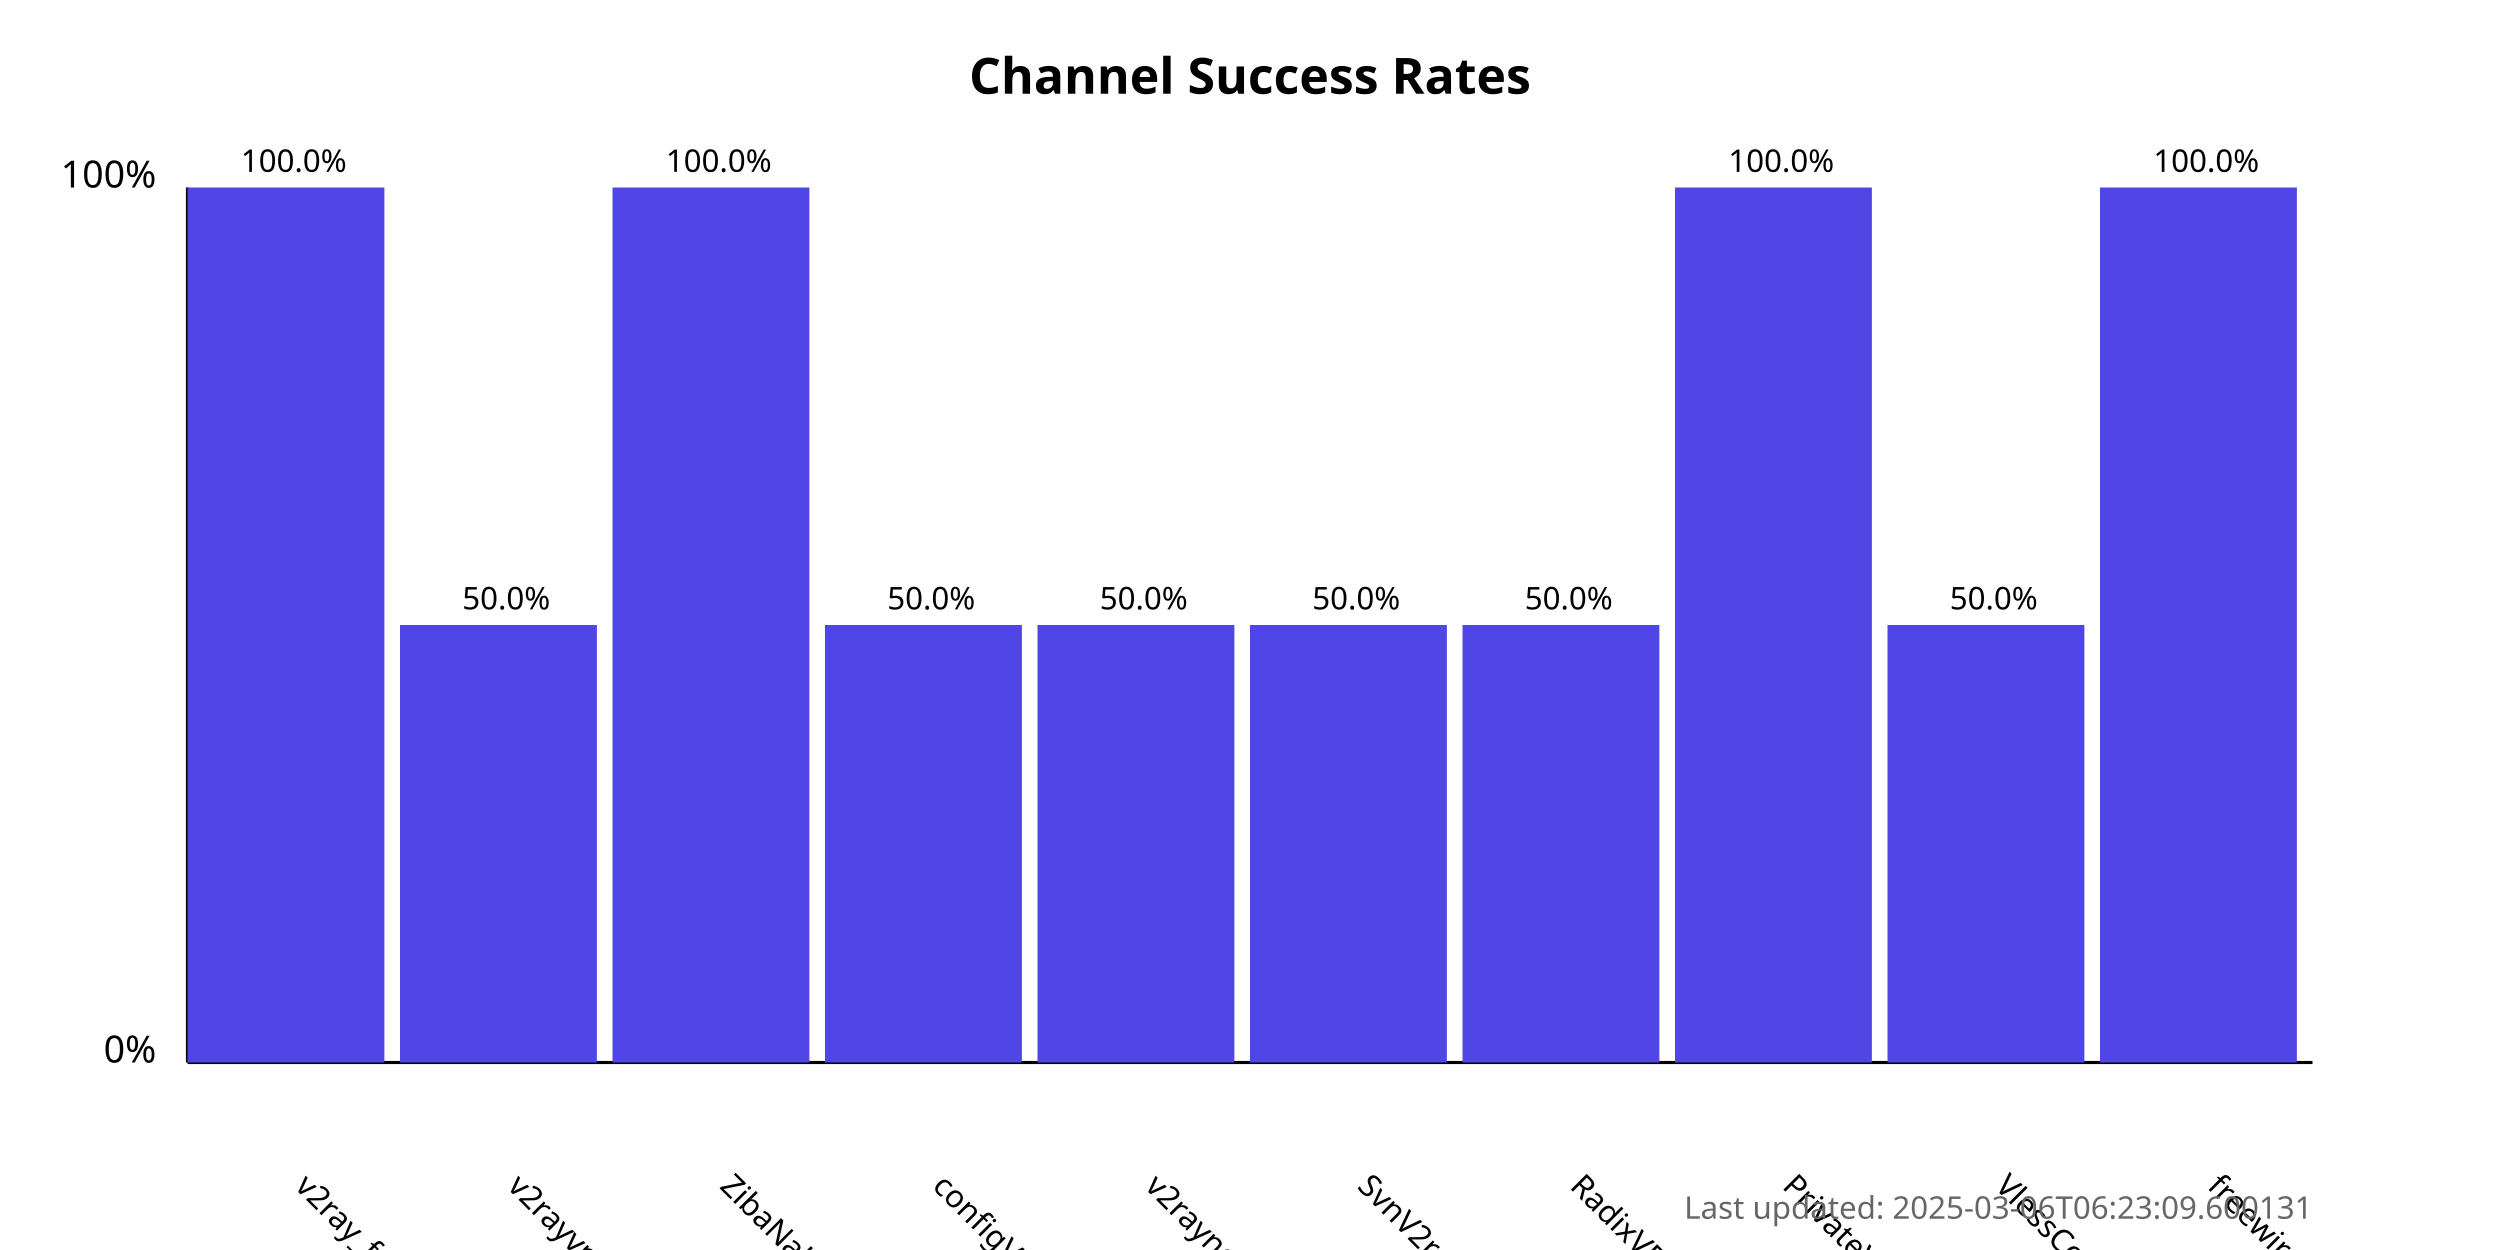
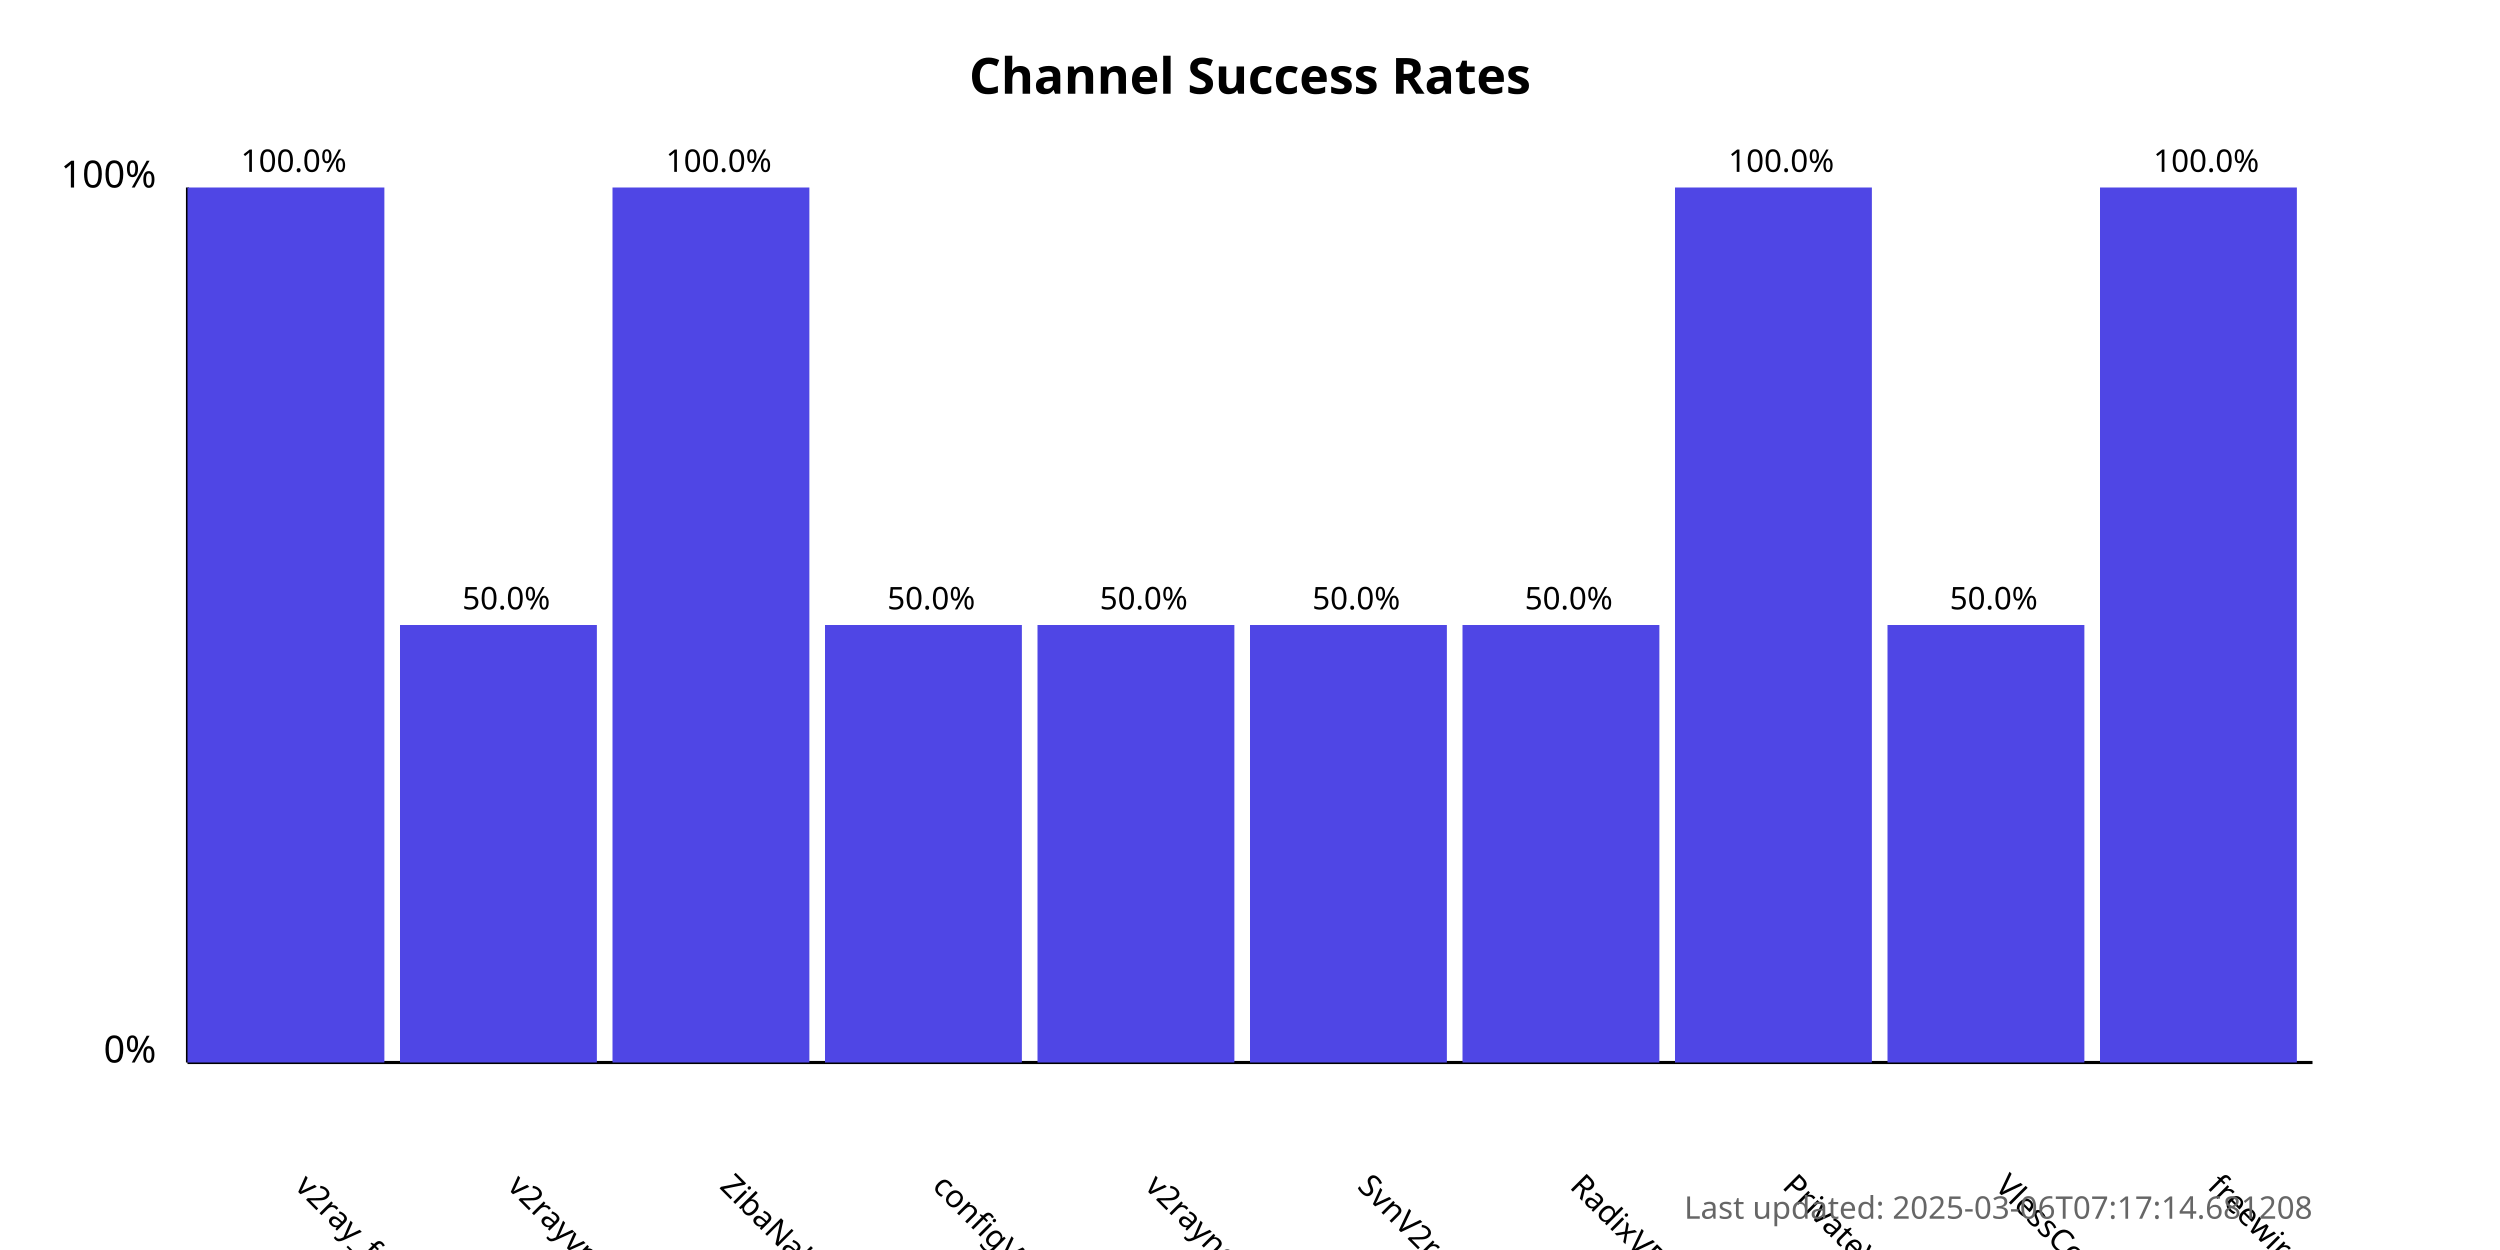
<svg xmlns="http://www.w3.org/2000/svg" width="800" height="400">
  <style>
            .chart-title { font: bold 16px sans-serif; }
            .axis-label { font: 12px sans-serif; }
            .tick-label { font: 10px sans-serif; }
            .bar { fill: #4f46e5; }
            .bar:hover { fill: #6366f1; }
            .timestamp { font: 10px sans-serif; fill: #666; }
        </style>
  <text x="400.0" y="30" text-anchor="middle" class="chart-title">
            Channel Success Rates
        </text>
  <line x1="60" y1="340" x2="60" y2="60" stroke="black" stroke-width="1" />
  <line x1="60" y1="340" x2="740" y2="340" stroke="black" stroke-width="1" />
  <text x="50" y="340" text-anchor="end" class="axis-label">0%</text>
  <text x="50" y="60" text-anchor="end" class="axis-label">100%</text>
  <g>
    <rect x="60" y="60.0" width="63.0" height="280.0" class="bar" />
    <text x="94.0" y="380" transform="rotate(45, 94.0, 380)" text-anchor="start" class="tick-label">
                v2ray_free_conf
            </text>
    <text x="94.0" y="55.0" text-anchor="middle" class="tick-label">
                100.0%
            </text>
  </g>
  <g>
    <rect x="128.0" y="200.0" width="63.0" height="140.0" class="bar" />
    <text x="162.0" y="380" transform="rotate(45, 162.0, 380)" text-anchor="start" class="tick-label">
                v2rayvpno
            </text>
    <text x="162.0" y="195.0" text-anchor="middle" class="tick-label">
                50.0%
            </text>
  </g>
  <g>
    <rect x="196.0" y="60.0" width="63.0" height="280.0" class="bar" />
    <text x="230.0" y="380" transform="rotate(45, 230.0, 380)" text-anchor="start" class="tick-label">
                ZibaNabz
            </text>
    <text x="230.0" y="55.0" text-anchor="middle" class="tick-label">
                100.0%
            </text>
  </g>
  <g>
    <rect x="264.0" y="200.0" width="63.0" height="140.0" class="bar" />
    <text x="298.0" y="380" transform="rotate(45, 298.0, 380)" text-anchor="start" class="tick-label">
                configV2rayForFree
            </text>
    <text x="298.0" y="195.0" text-anchor="middle" class="tick-label">
                50.0%
            </text>
  </g>
  <g>
    <rect x="332.0" y="200.0" width="63.0" height="140.0" class="bar" />
    <text x="366.0" y="380" transform="rotate(45, 366.0, 380)" text-anchor="start" class="tick-label">
                v2rayngvpn
            </text>
    <text x="366.0" y="195.0" text-anchor="middle" class="tick-label">
                50.0%
            </text>
  </g>
  <g>
    <rect x="400.0" y="200.0" width="63.0" height="140.0" class="bar" />
    <text x="434.0" y="380" transform="rotate(45, 434.0, 380)" text-anchor="start" class="tick-label">
                SvnV2ray
            </text>
    <text x="434.0" y="195.0" text-anchor="middle" class="tick-label">
                50.0%
            </text>
  </g>
  <g>
    <rect x="468.0" y="200.0" width="63.0" height="140.0" class="bar" />
    <text x="502.0" y="380" transform="rotate(45, 502.0, 380)" text-anchor="start" class="tick-label">
                RadixVPN
            </text>
    <text x="502.0" y="195.0" text-anchor="middle" class="tick-label">
                50.0%
            </text>
  </g>
  <g>
    <rect x="536.0" y="60.0" width="63.0" height="280.0" class="bar" />
    <text x="570.0" y="380" transform="rotate(45, 570.0, 380)" text-anchor="start" class="tick-label">
                PrivateVPNs
            </text>
    <text x="570.0" y="55.0" text-anchor="middle" class="tick-label">
                100.0%
            </text>
  </g>
  <g>
    <rect x="604.0" y="200.0" width="63.0" height="140.0" class="bar" />
    <text x="638.0" y="380" transform="rotate(45, 638.0, 380)" text-anchor="start" class="tick-label">
                VlessConfig
            </text>
    <text x="638.0" y="195.0" text-anchor="middle" class="tick-label">
                50.0%
            </text>
  </g>
  <g>
    <rect x="672.0" y="60.0" width="63.0" height="280.0" class="bar" />
    <text x="706.0" y="380" transform="rotate(45, 706.0, 380)" text-anchor="start" class="tick-label">
                freewireguard
            </text>
    <text x="706.0" y="55.0" text-anchor="middle" class="tick-label">
                100.0%
            </text>
  </g>
  <text x="740" y="390" text-anchor="end" class="timestamp">
-             Last updated: 2025-03-06T06:23:09.600131
+             Last updated: 2025-03-06T07:17:14.681208
        </text>
</svg>
